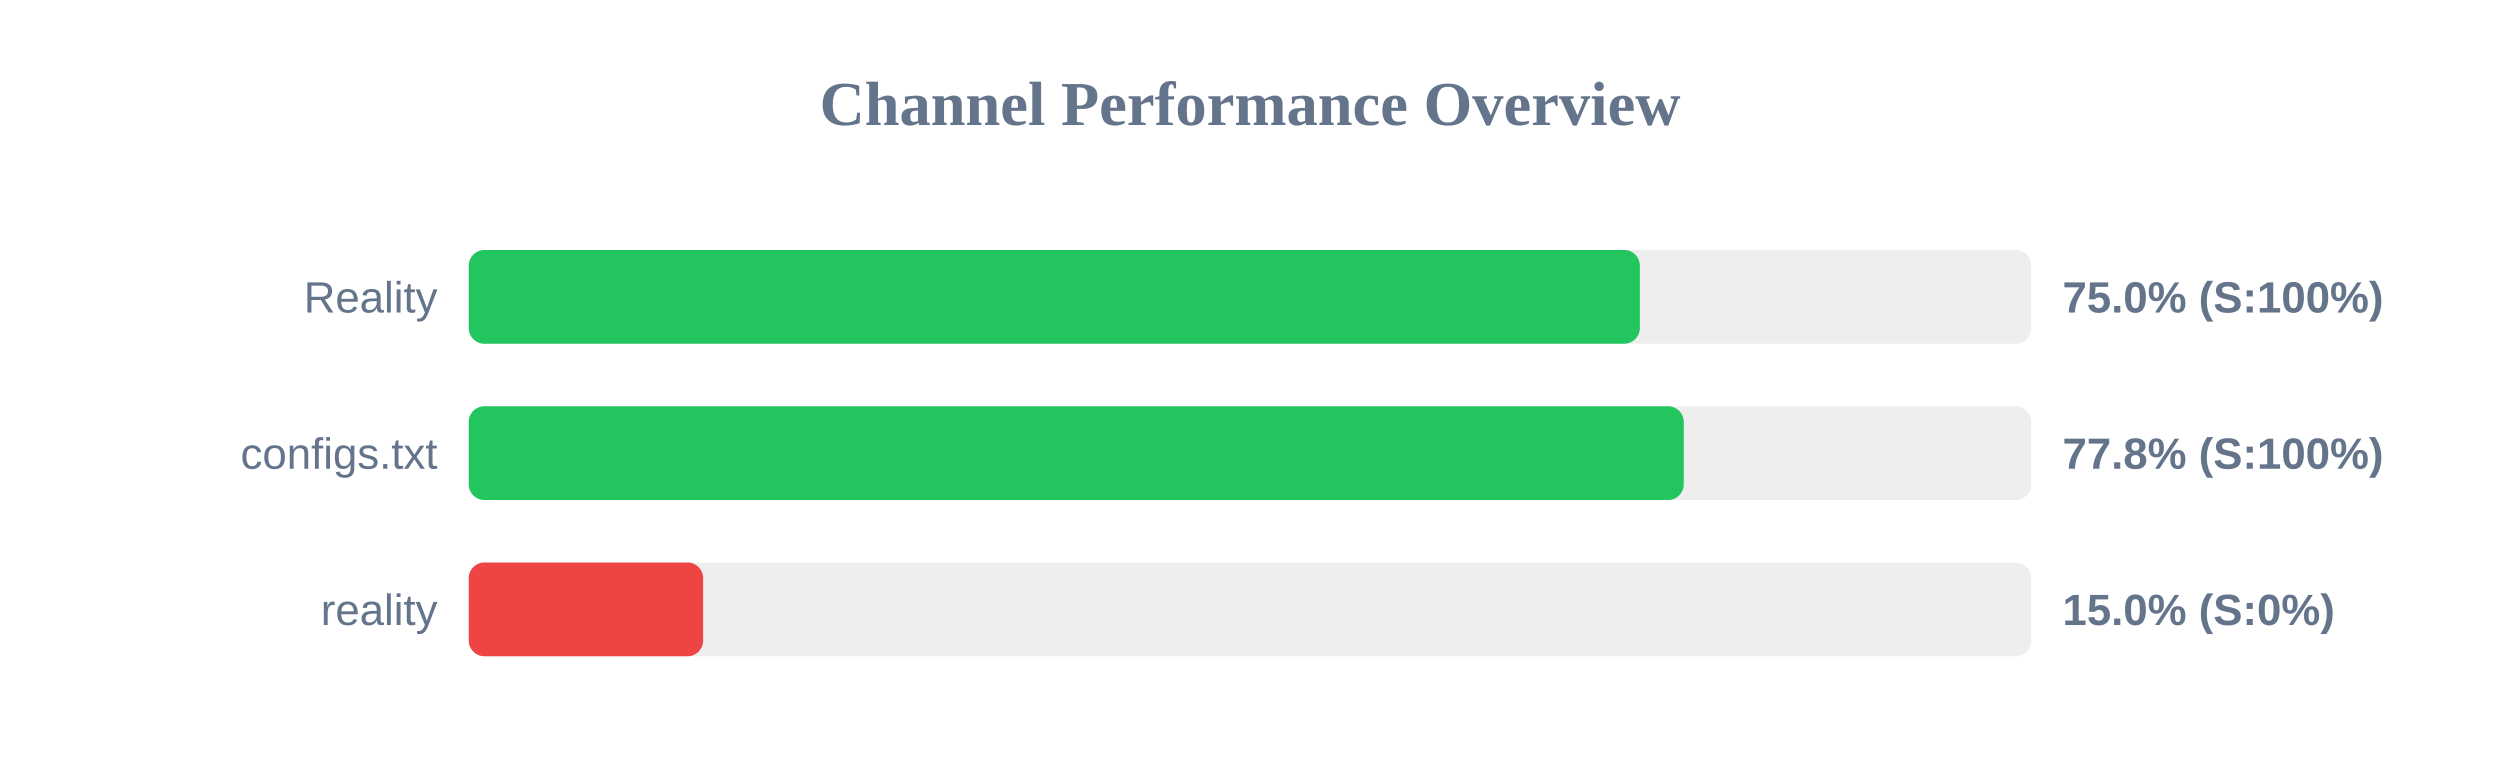
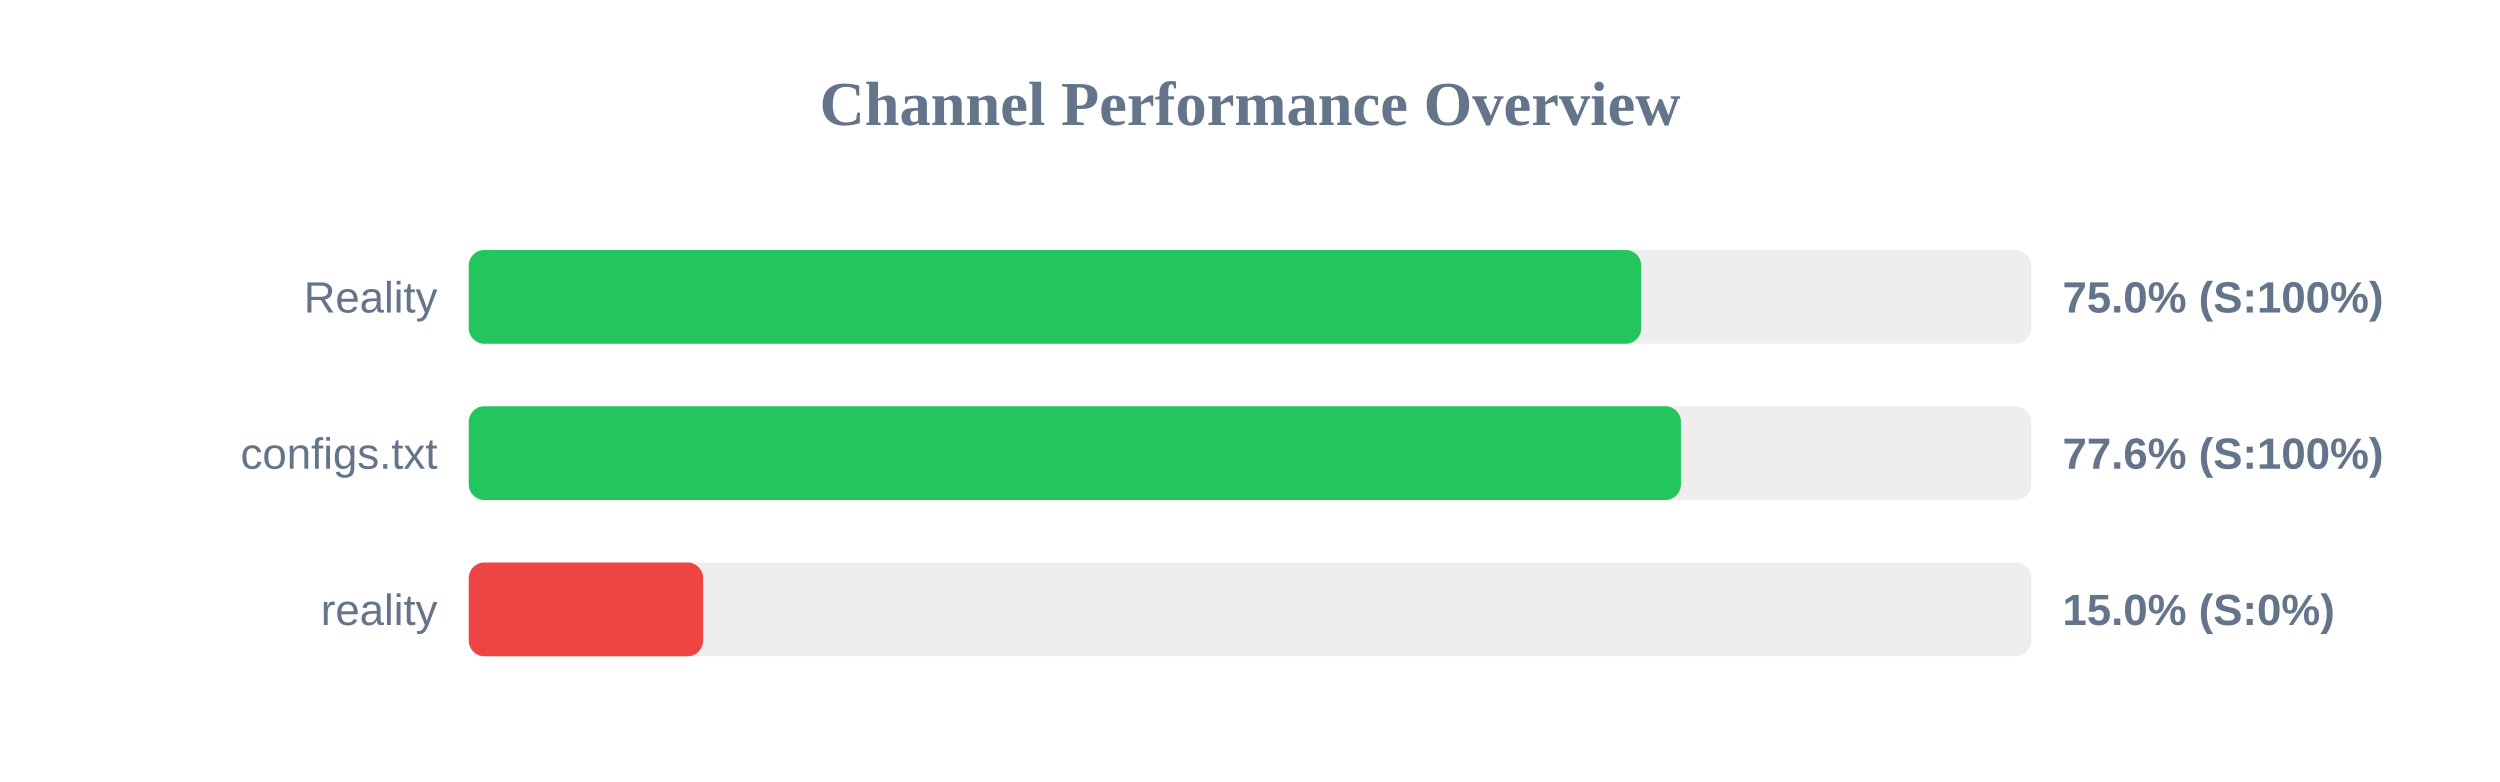
<svg xmlns="http://www.w3.org/2000/svg" width="800" height="250" version="1.1">
  <style>
        .row { font: 14px Arial; fill: #64748b; }
        .score { font: bold 14px Arial; fill: #64748b; }
    </style>
  <text x="400" y="40" text-anchor="middle" font-size="20px" font-weight="bold" fill="#64748b">Channel Performance Overview</text>
  <rect x="150" y="80" width="500" height="30" fill="#eee" rx="5" />
-   <rect x="150" y="80" width="374.75" height="30" fill="#22c55e" rx="5" />
+   <rect x="150" y="80" width="375.2" height="30" fill="#22c55e" rx="5" />
  <text x="140" y="100" text-anchor="end" class="row">Reality</text>
  <text x="660" y="100" text-anchor="start" class="score">75.0% (S:100%)</text>
  <rect x="150" y="130" width="500" height="30" fill="#eee" rx="5" />
-   <rect x="150" y="130" width="388.8" height="30" fill="#22c55e" rx="5" />
+   <rect x="150" y="130" width="387.9" height="30" fill="#22c55e" rx="5" />
  <text x="140" y="150" text-anchor="end" class="row">configs.txt</text>
-   <text x="660" y="150" text-anchor="start" class="score">77.8% (S:100%)</text>
+   <text x="660" y="150" text-anchor="start" class="score">77.6% (S:100%)</text>
  <rect x="150" y="180" width="500" height="30" fill="#eee" rx="5" />
  <rect x="150" y="180" width="75.0" height="30" fill="#ef4444" rx="5" />
  <text x="140" y="200" text-anchor="end" class="row">reality</text>
  <text x="660" y="200" text-anchor="start" class="score">15.0% (S:0%)</text>
</svg>
